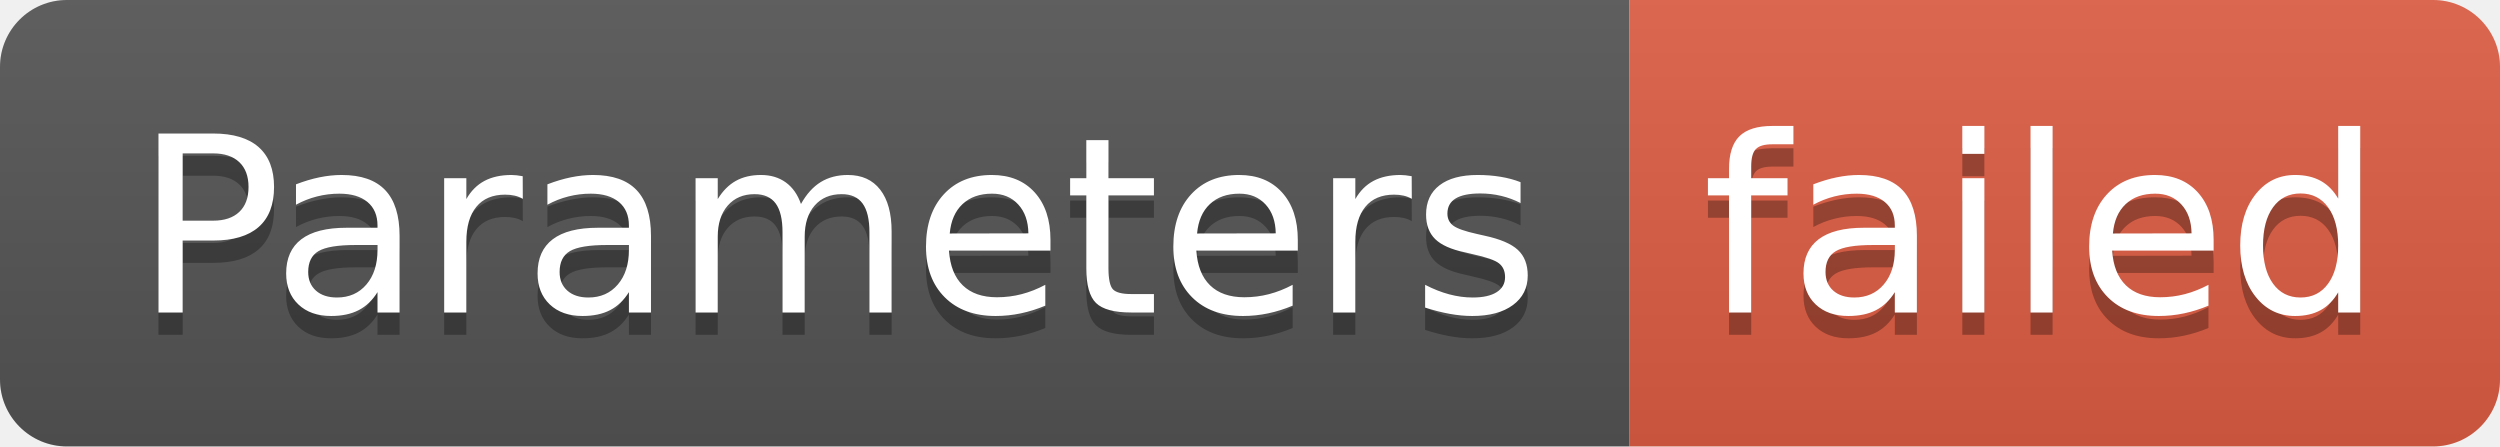
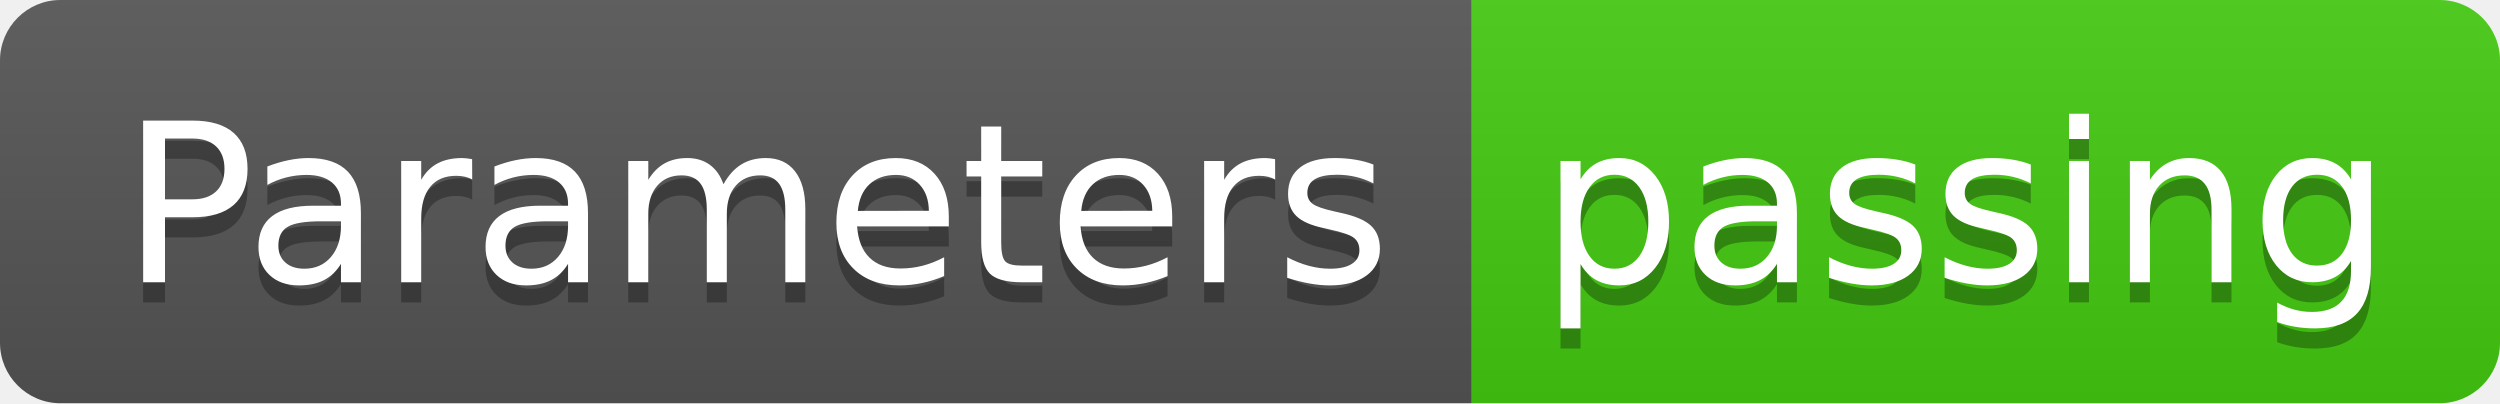
- <svg xmlns="http://www.w3.org/2000/svg" width="112" height="20" role="img" aria-label="Parameters: failed">
+ <svg xmlns="http://www.w3.org/2000/svg" width="124" height="20" role="img" aria-label="Parameters: passing">
  <linearGradient id="s" x2="0" y2="100%">
    <stop offset="0" stop-color="#bbb" stop-opacity=".1" />
    <stop offset="1" stop-opacity=".1" />
  </linearGradient>
  <clipPath id="r">
-     <rect width="112" height="20" rx="3" fill="#fff" />
+     <rect width="124" height="20" rx="3" fill="#fff" />
  </clipPath>
  <g clip-path="url(#r)">
    <rect width="73" height="20" fill="#555" />
-     <rect x="73" width="39" height="20" fill="#e05d44" />
-     <rect width="112" height="20" fill="url(#s)" />
+     <rect x="73" width="51" height="20" fill="#4c1" />
+     <rect width="124" height="20" fill="url(#s)" />
  </g>
  <g fill="#fff" text-anchor="middle" font-family="Verdana,Geneva,DejaVu Sans,sans-serif" text-rendering="geometricPrecision" font-size="110">
    <text aria-hidden="true" x="375" y="150" fill="#010101" fill-opacity=".3" transform="scale(.1)" textLength="630">Parameters</text>
    <text x="375" y="140" transform="scale(.1)" fill="#fff" textLength="630">Parameters</text>
-     <text aria-hidden="true" x="915" y="150" fill="#010101" fill-opacity=".3" transform="scale(.1)" textLength="290">failed</text>
-     <text x="915" y="140" transform="scale(.1)" fill="#fff" textLength="290">failed</text>
+     <text aria-hidden="true" x="975" y="150" fill="#010101" fill-opacity=".3" transform="scale(.1)" textLength="410">passing</text>
+     <text x="975" y="140" transform="scale(.1)" fill="#fff" textLength="410">passing</text>
  </g>
</svg>
